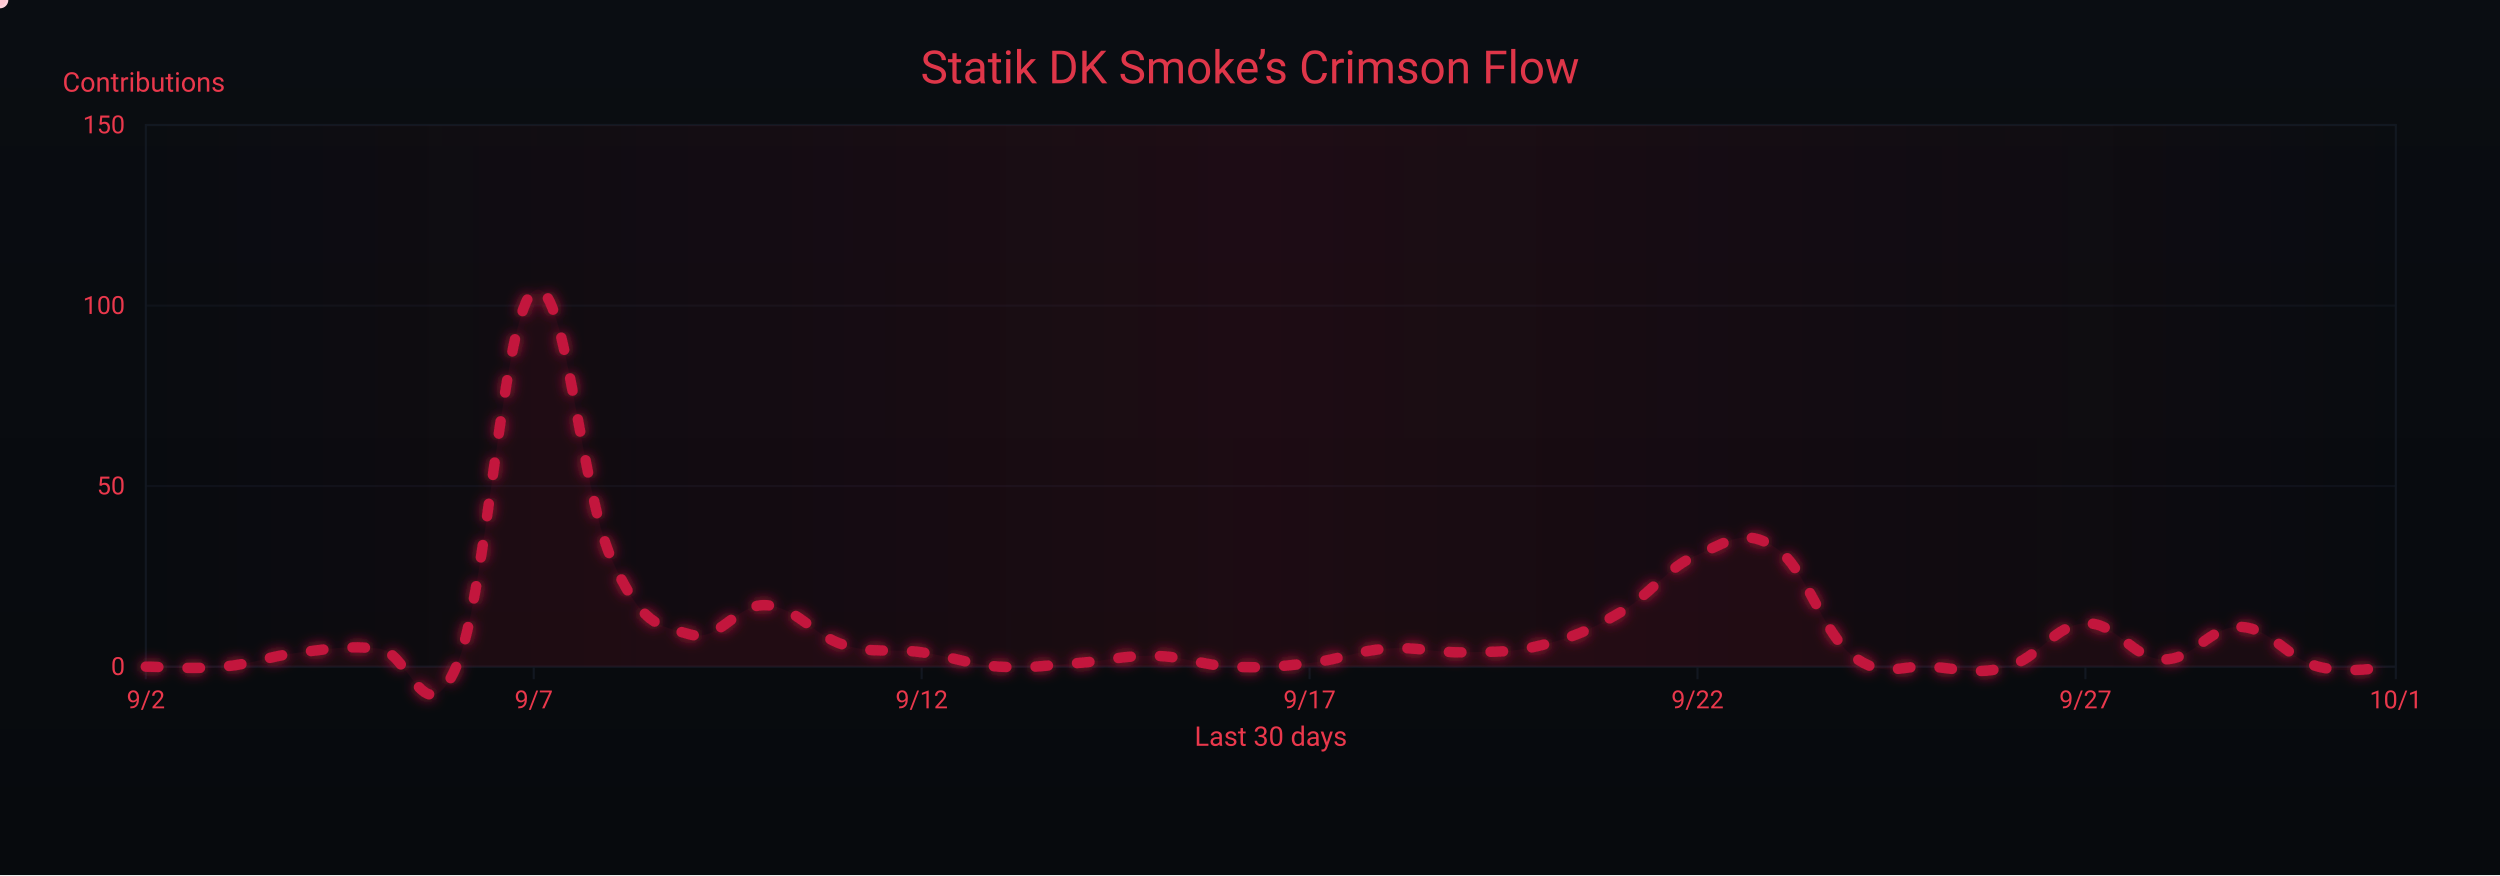
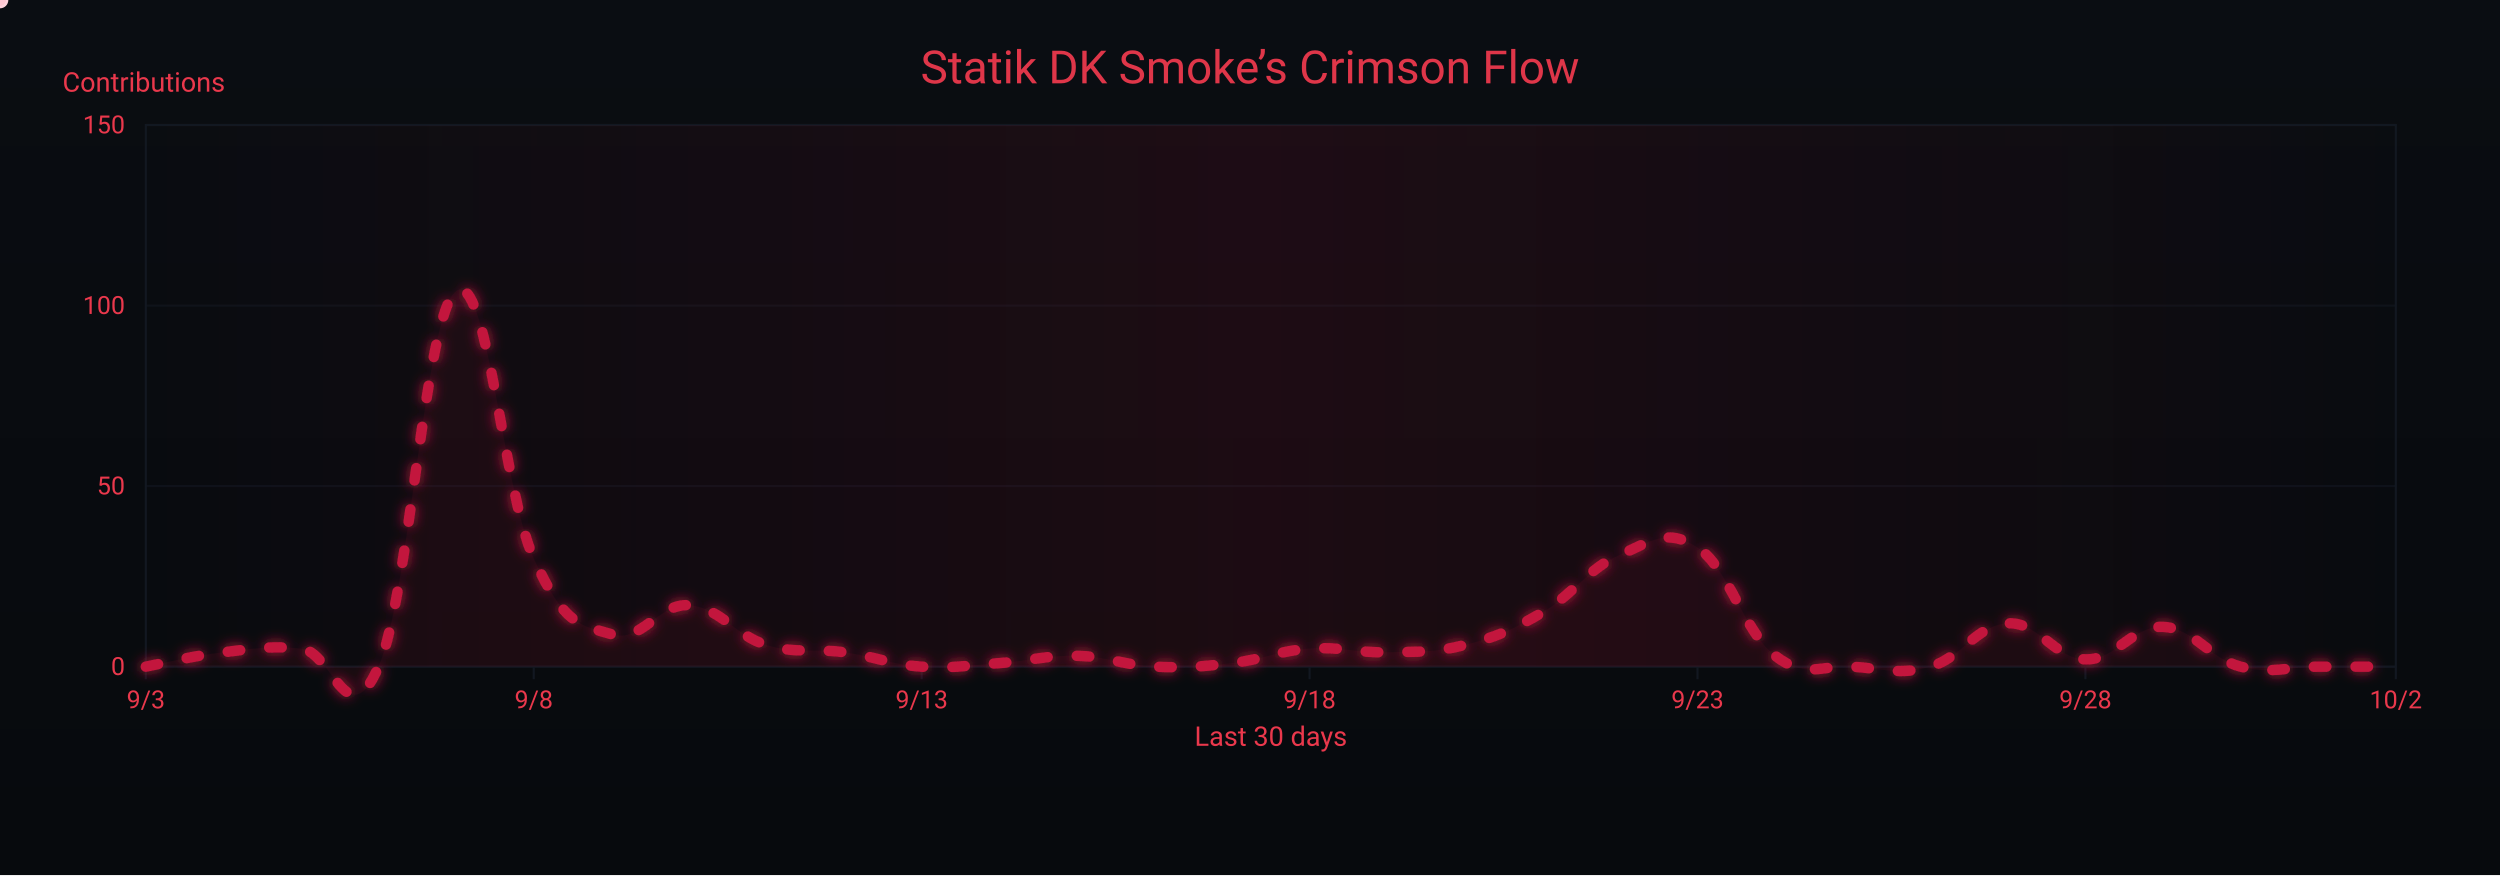
<svg xmlns="http://www.w3.org/2000/svg" width="1200" height="420" viewBox="0 0 1200 420" role="img" aria-label="Crimson Flow Graph">
  <defs>
    <linearGradient id="bgGrad" x1="0" y1="0" x2="0" y2="1">
      <stop offset="0%" stop-color="#0a0d12" />
      <stop offset="100%" stop-color="#070a0d" />
    </linearGradient>
    <filter id="glow">
      <feGaussianBlur stdDeviation="3" result="b1" />
      <feMerge>
        <feMergeNode in="b1" />
        <feMergeNode in="SourceGraphic" />
      </feMerge>
    </filter>
    <linearGradient id="sheen" x1="0" y1="0" x2="1" y2="0">
      <stop offset="0%" stop-color="#9b0e2a" stop-opacity="0" />
      <stop offset="50%" stop-color="#9b0e2a" stop-opacity=".14" />
      <stop offset="100%" stop-color="#9b0e2a" stop-opacity="0" />
      <animateTransform attributeName="gradientTransform" type="translate" from="-1 0" to="1 0" dur="9s" repeatCount="indefinite" />
    </linearGradient>
  </defs>
  <rect width="1200" height="420" fill="url(#bgGrad)" />
  <rect x="70" y="60" width="1080" height="260" fill="none" stroke="#121821" stroke-width="1" />
  <g font-family="ui-sans-serif,system-ui,-apple-system,Segoe UI,Roboto,Ubuntu,Arial" font-size="12">
    <path d="M70,320.0 H1150" stroke="#121821" stroke-width="1" opacity="0.6" />
    <text x="60" y="324.0" text-anchor="end" fill="#ea384c">0</text>
    <path d="M70,233.3 H1150" stroke="#121821" stroke-width="1" opacity="0.6" />
    <text x="60" y="237.3" text-anchor="end" fill="#ea384c">50</text>
    <path d="M70,146.7 H1150" stroke="#121821" stroke-width="1" opacity="0.6" />
    <text x="60" y="150.7" text-anchor="end" fill="#ea384c">100</text>
    <path d="M70,60.0 H1150" stroke="#121821" stroke-width="1" opacity="0.6" />
    <text x="60" y="64.0" text-anchor="end" fill="#ea384c">150</text>
    <text x="30" y="44" fill="#ea384c" font-size="13">Contributions</text>
  </g>
  <g font-family="ui-sans-serif,system-ui,-apple-system,Segoe UI,Roboto,Ubuntu,Arial" font-size="12">
    <path d="M70.0,320 V326" stroke="#121821" stroke-width="1" />
-     <text x="70.0" y="340" text-anchor="middle" fill="#ea384c">9/2</text>
+     <text x="70.0" y="340" text-anchor="middle" fill="#ea384c">9/3</text>
    <path d="M256.2,320 V326" stroke="#121821" stroke-width="1" />
-     <text x="256.2" y="340" text-anchor="middle" fill="#ea384c">9/7</text>
+     <text x="256.2" y="340" text-anchor="middle" fill="#ea384c">9/8</text>
    <path d="M442.4,320 V326" stroke="#121821" stroke-width="1" />
-     <text x="442.4" y="340" text-anchor="middle" fill="#ea384c">9/12</text>
+     <text x="442.4" y="340" text-anchor="middle" fill="#ea384c">9/13</text>
    <path d="M628.6,320 V326" stroke="#121821" stroke-width="1" />
-     <text x="628.6" y="340" text-anchor="middle" fill="#ea384c">9/17</text>
+     <text x="628.6" y="340" text-anchor="middle" fill="#ea384c">9/18</text>
    <path d="M814.8,320 V326" stroke="#121821" stroke-width="1" />
-     <text x="814.8" y="340" text-anchor="middle" fill="#ea384c">9/22</text>
+     <text x="814.8" y="340" text-anchor="middle" fill="#ea384c">9/23</text>
    <path d="M1001.0,320 V326" stroke="#121821" stroke-width="1" />
-     <text x="1001.0" y="340" text-anchor="middle" fill="#ea384c">9/27</text>
+     <text x="1001.0" y="340" text-anchor="middle" fill="#ea384c">9/28</text>
    <path d="M1150.0,320 V326" stroke="#121821" stroke-width="1" />
-     <text x="1150.0" y="340" text-anchor="middle" fill="#ea384c">10/1</text>
+     <text x="1150.0" y="340" text-anchor="middle" fill="#ea384c">10/2</text>
    <text x="610" y="358" text-anchor="middle" fill="#ea384c" font-size="13">Last 30 days</text>
  </g>
  <rect x="70" y="60" width="1080" height="260" fill="url(#sheen)" />
  <text x="600" y="40" text-anchor="middle" font-family="ui-sans-serif,system-ui,-apple-system,Segoe UI,Roboto,Ubuntu,Arial" font-size="22" fill="#ea384c" opacity=".95">Statik DK Smoke’s Crimson Flow</text>
-   <path d="M70.0,320.0 C77.4,320.0 92.3,321.4 107.2,320.0 C122.1,318.6 129.6,314.8 144.5,313.1 C159.4,311.3 166.8,309.9 181.7,311.3 C196.6,312.7 204.1,354.3 219.0,320.0 C233.9,285.7 241.3,150.1 256.2,139.7 C271.1,129.3 278.6,235.1 293.4,268.0 C308.3,300.9 315.8,299.9 330.7,304.4 C345.6,308.9 353.0,289.5 367.9,290.5 C382.8,291.6 390.3,305.1 405.2,309.6 C420.1,314.1 427.5,311.0 442.4,313.1 C457.3,315.1 464.8,319.0 479.7,320.0 C494.6,321.0 502.0,319.3 516.9,318.3 C531.8,317.2 539.2,314.5 554.1,314.8 C569.0,315.1 576.5,319.3 591.4,320.0 C606.3,320.7 613.7,320.0 628.6,318.3 C643.5,316.5 651.0,312.4 665.9,311.3 C680.8,310.3 688.2,313.4 703.1,313.1 C718.0,312.7 725.4,313.4 740.3,309.6 C755.2,305.8 762.7,302.7 777.6,294.0 C792.5,285.3 799.9,272.5 814.8,266.3 C829.7,260.0 837.2,253.1 852.1,262.8 C867.0,272.5 874.4,303.4 889.3,314.8 C904.2,326.2 911.7,319.0 926.6,320.0 C941.4,321.0 948.9,324.2 963.8,320.0 C978.7,315.8 986.1,299.9 1001.0,299.2 C1015.9,298.5 1023.4,316.2 1038.3,316.5 C1053.2,316.9 1060.6,300.2 1075.5,300.9 C1090.4,301.6 1097.9,316.2 1112.8,320.0 C1127.7,323.8 1142.6,320.0 1150.0,320.0 L 1150,320 L 70,320 Z" fill="#7a0f26" opacity=".13">
+   <path d="M70.0,320.0 C77.4,318.6 92.3,314.8 107.2,313.1 C122.1,311.3 129.6,309.9 144.5,311.3 C159.4,312.7 166.8,354.3 181.7,320.0 C196.6,285.7 204.1,150.1 219.0,139.7 C233.9,129.3 241.3,235.1 256.2,268.0 C271.1,300.9 278.6,299.9 293.4,304.4 C308.3,308.9 315.8,289.5 330.7,290.5 C345.6,291.6 353.0,305.1 367.9,309.6 C382.8,314.1 390.3,311.0 405.2,313.1 C420.1,315.1 427.5,319.0 442.4,320.0 C457.3,321.0 464.8,319.3 479.7,318.3 C494.6,317.2 502.0,314.5 516.9,314.8 C531.8,315.1 539.2,319.3 554.1,320.0 C569.0,320.7 576.5,320.0 591.4,318.3 C606.3,316.5 613.7,312.4 628.6,311.3 C643.5,310.3 651.0,313.4 665.9,313.1 C680.8,312.7 688.2,313.4 703.1,309.6 C718.0,305.8 725.4,302.7 740.3,294.0 C755.2,285.3 762.7,272.5 777.6,266.3 C792.5,260.0 799.9,253.1 814.8,262.8 C829.7,272.5 837.2,303.4 852.1,314.8 C867.0,326.2 874.4,319.0 889.3,320.0 C904.2,321.0 911.7,324.2 926.6,320.0 C941.4,315.8 948.9,299.9 963.8,299.2 C978.7,298.5 986.1,316.2 1001.0,316.5 C1015.9,316.9 1023.4,300.2 1038.3,300.9 C1053.2,301.6 1060.6,316.2 1075.5,320.0 C1090.4,323.8 1097.9,320.0 1112.8,320.0 C1127.7,320.0 1142.6,320.0 1150.0,320.0 L 1150,320 L 70,320 Z" fill="#7a0f26" opacity=".13">
    <animate attributeName="opacity" values=".10;.17;.10" dur="6s" repeatCount="indefinite" />
  </path>
-   <path id="curve" d="M70.0,320.0 C77.4,320.0 92.3,321.4 107.2,320.0 C122.1,318.6 129.6,314.8 144.5,313.1 C159.4,311.3 166.8,309.9 181.7,311.3 C196.6,312.7 204.1,354.3 219.0,320.0 C233.9,285.7 241.3,150.1 256.2,139.7 C271.1,129.3 278.6,235.1 293.4,268.0 C308.3,300.9 315.8,299.9 330.7,304.4 C345.6,308.9 353.0,289.5 367.9,290.5 C382.8,291.6 390.3,305.1 405.2,309.6 C420.1,314.1 427.5,311.0 442.4,313.1 C457.3,315.1 464.8,319.0 479.7,320.0 C494.6,321.0 502.0,319.3 516.9,318.3 C531.8,317.2 539.2,314.5 554.1,314.8 C569.0,315.1 576.5,319.3 591.4,320.0 C606.3,320.7 613.7,320.0 628.6,318.3 C643.5,316.5 651.0,312.4 665.9,311.3 C680.8,310.3 688.2,313.4 703.1,313.1 C718.0,312.7 725.4,313.4 740.3,309.6 C755.2,305.8 762.7,302.7 777.6,294.0 C792.5,285.3 799.9,272.5 814.8,266.3 C829.7,260.0 837.2,253.1 852.1,262.8 C867.0,272.5 874.4,303.4 889.3,314.8 C904.2,326.2 911.7,319.0 926.6,320.0 C941.4,321.0 948.9,324.2 963.8,320.0 C978.7,315.8 986.1,299.9 1001.0,299.2 C1015.9,298.5 1023.4,316.2 1038.3,316.5 C1053.2,316.9 1060.6,300.2 1075.5,300.9 C1090.4,301.6 1097.9,316.2 1112.8,320.0 C1127.7,323.8 1142.6,320.0 1150.0,320.0" fill="none" stroke="#c3193d" stroke-width="5" stroke-linecap="round" stroke-linejoin="round" stroke-dasharray="6 14" filter="url(#glow)">
+   <path id="curve" d="M70.0,320.0 C77.4,318.6 92.3,314.8 107.2,313.1 C122.1,311.3 129.6,309.9 144.5,311.3 C159.4,312.7 166.8,354.3 181.7,320.0 C196.6,285.7 204.1,150.1 219.0,139.7 C233.9,129.3 241.3,235.1 256.2,268.0 C271.1,300.9 278.6,299.9 293.4,304.4 C308.3,308.9 315.8,289.5 330.7,290.5 C345.6,291.6 353.0,305.1 367.9,309.6 C382.8,314.1 390.3,311.0 405.2,313.1 C420.1,315.1 427.5,319.0 442.4,320.0 C457.3,321.0 464.8,319.3 479.7,318.3 C494.6,317.2 502.0,314.5 516.9,314.8 C531.8,315.1 539.2,319.3 554.1,320.0 C569.0,320.7 576.5,320.0 591.4,318.3 C606.3,316.5 613.7,312.4 628.6,311.3 C643.5,310.3 651.0,313.4 665.9,313.1 C680.8,312.7 688.2,313.4 703.1,309.6 C718.0,305.8 725.4,302.7 740.3,294.0 C755.2,285.3 762.7,272.5 777.6,266.3 C792.5,260.0 799.9,253.1 814.8,262.8 C829.7,272.5 837.2,303.4 852.1,314.8 C867.0,326.2 874.4,319.0 889.3,320.0 C904.2,321.0 911.7,324.2 926.6,320.0 C941.4,315.8 948.9,299.9 963.8,299.2 C978.7,298.5 986.1,316.2 1001.0,316.5 C1015.9,316.9 1023.4,300.2 1038.3,300.9 C1053.2,301.6 1060.6,316.2 1075.5,320.0 C1090.4,323.8 1097.9,320.0 1112.8,320.0 C1127.7,320.0 1142.6,320.0 1150.0,320.0" fill="none" stroke="#c3193d" stroke-width="5" stroke-linecap="round" stroke-linejoin="round" stroke-dasharray="6 14" filter="url(#glow)">
    <animate attributeName="stroke-dashoffset" values="0;-220" dur="4.8s" repeatCount="indefinite" />
  </path>
  <g fill="#ffd1db">
    <circle r="4">
      <animateMotion dur="7s" rotate="auto" repeatCount="indefinite">
        <mpath href="#curve" />
      </animateMotion>
      <animate attributeName="opacity" values="1;.3;1" dur="2.2s" repeatCount="indefinite" />
    </circle>
    <circle r="3" fill="#ffffff">
      <animateMotion dur="8.2s" begin="1s" rotate="auto" repeatCount="indefinite">
        <mpath href="#curve" />
      </animateMotion>
      <animate attributeName="opacity" values=".7;.2;.7" dur="2.4s" repeatCount="indefinite" />
    </circle>
    <circle r="3" fill="#ffc7d3">
      <animateMotion dur="6s" begin="2s" rotate="auto" repeatCount="indefinite">
        <mpath href="#curve" />
      </animateMotion>
      <animate attributeName="opacity" values=".8;.3;.8" dur="2s" repeatCount="indefinite" />
    </circle>
  </g>
</svg>
